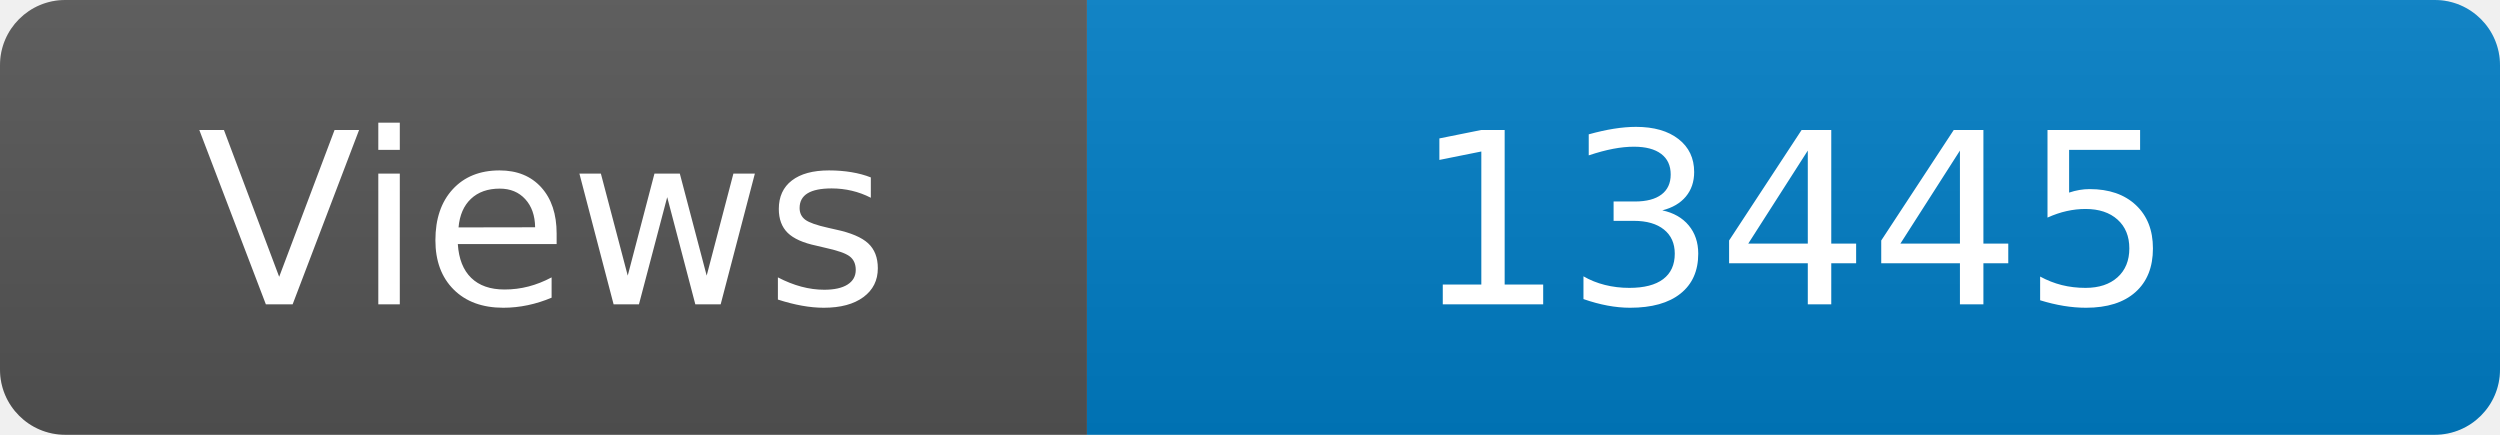
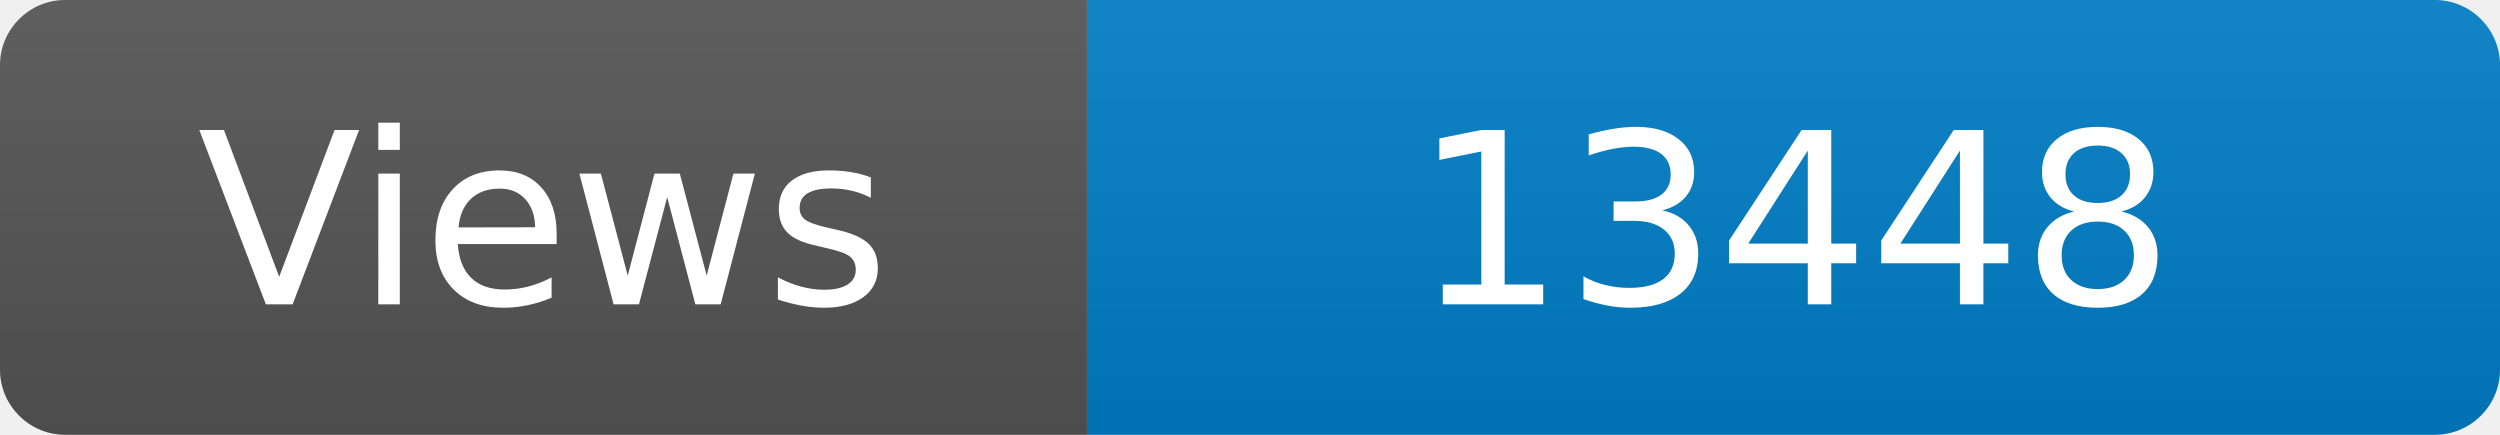
<svg xmlns="http://www.w3.org/2000/svg" width="115" height="20" role="img" aria-label="Maintained?: yes">
  <linearGradient id="s" x2="0" y2="100%">
    <stop offset="0" stop-color="#bbb" stop-opacity=".1" />
    <stop offset="1" stop-opacity=".1" />
  </linearGradient>
  <clipPath id="r">
    <rect width="115" height="20" rx="3" fill="#fff" />
  </clipPath>
  <g clip-path="url(#r)">
    <rect width="50" height="20" fill="#555" />
    <rect x="50" width="160" height="20" fill="#007ec6" />
    <rect width="115" height="20" fill="url(#s)" />
  </g>
  <g fill="#fff" text-anchor="middle" font-family="Verdana,Geneva,DejaVu Sans,sans-serif" font-size="110">
    <text x="250" y="140" transform="scale(.1)" fill="#fff">Views</text>
-     <text x="825" y="140" transform="scale(.1)" fill="#fff">13445</text>
+     <text x="825" y="140" transform="scale(.1)" fill="#fff">13448</text>
  </g>
</svg>
